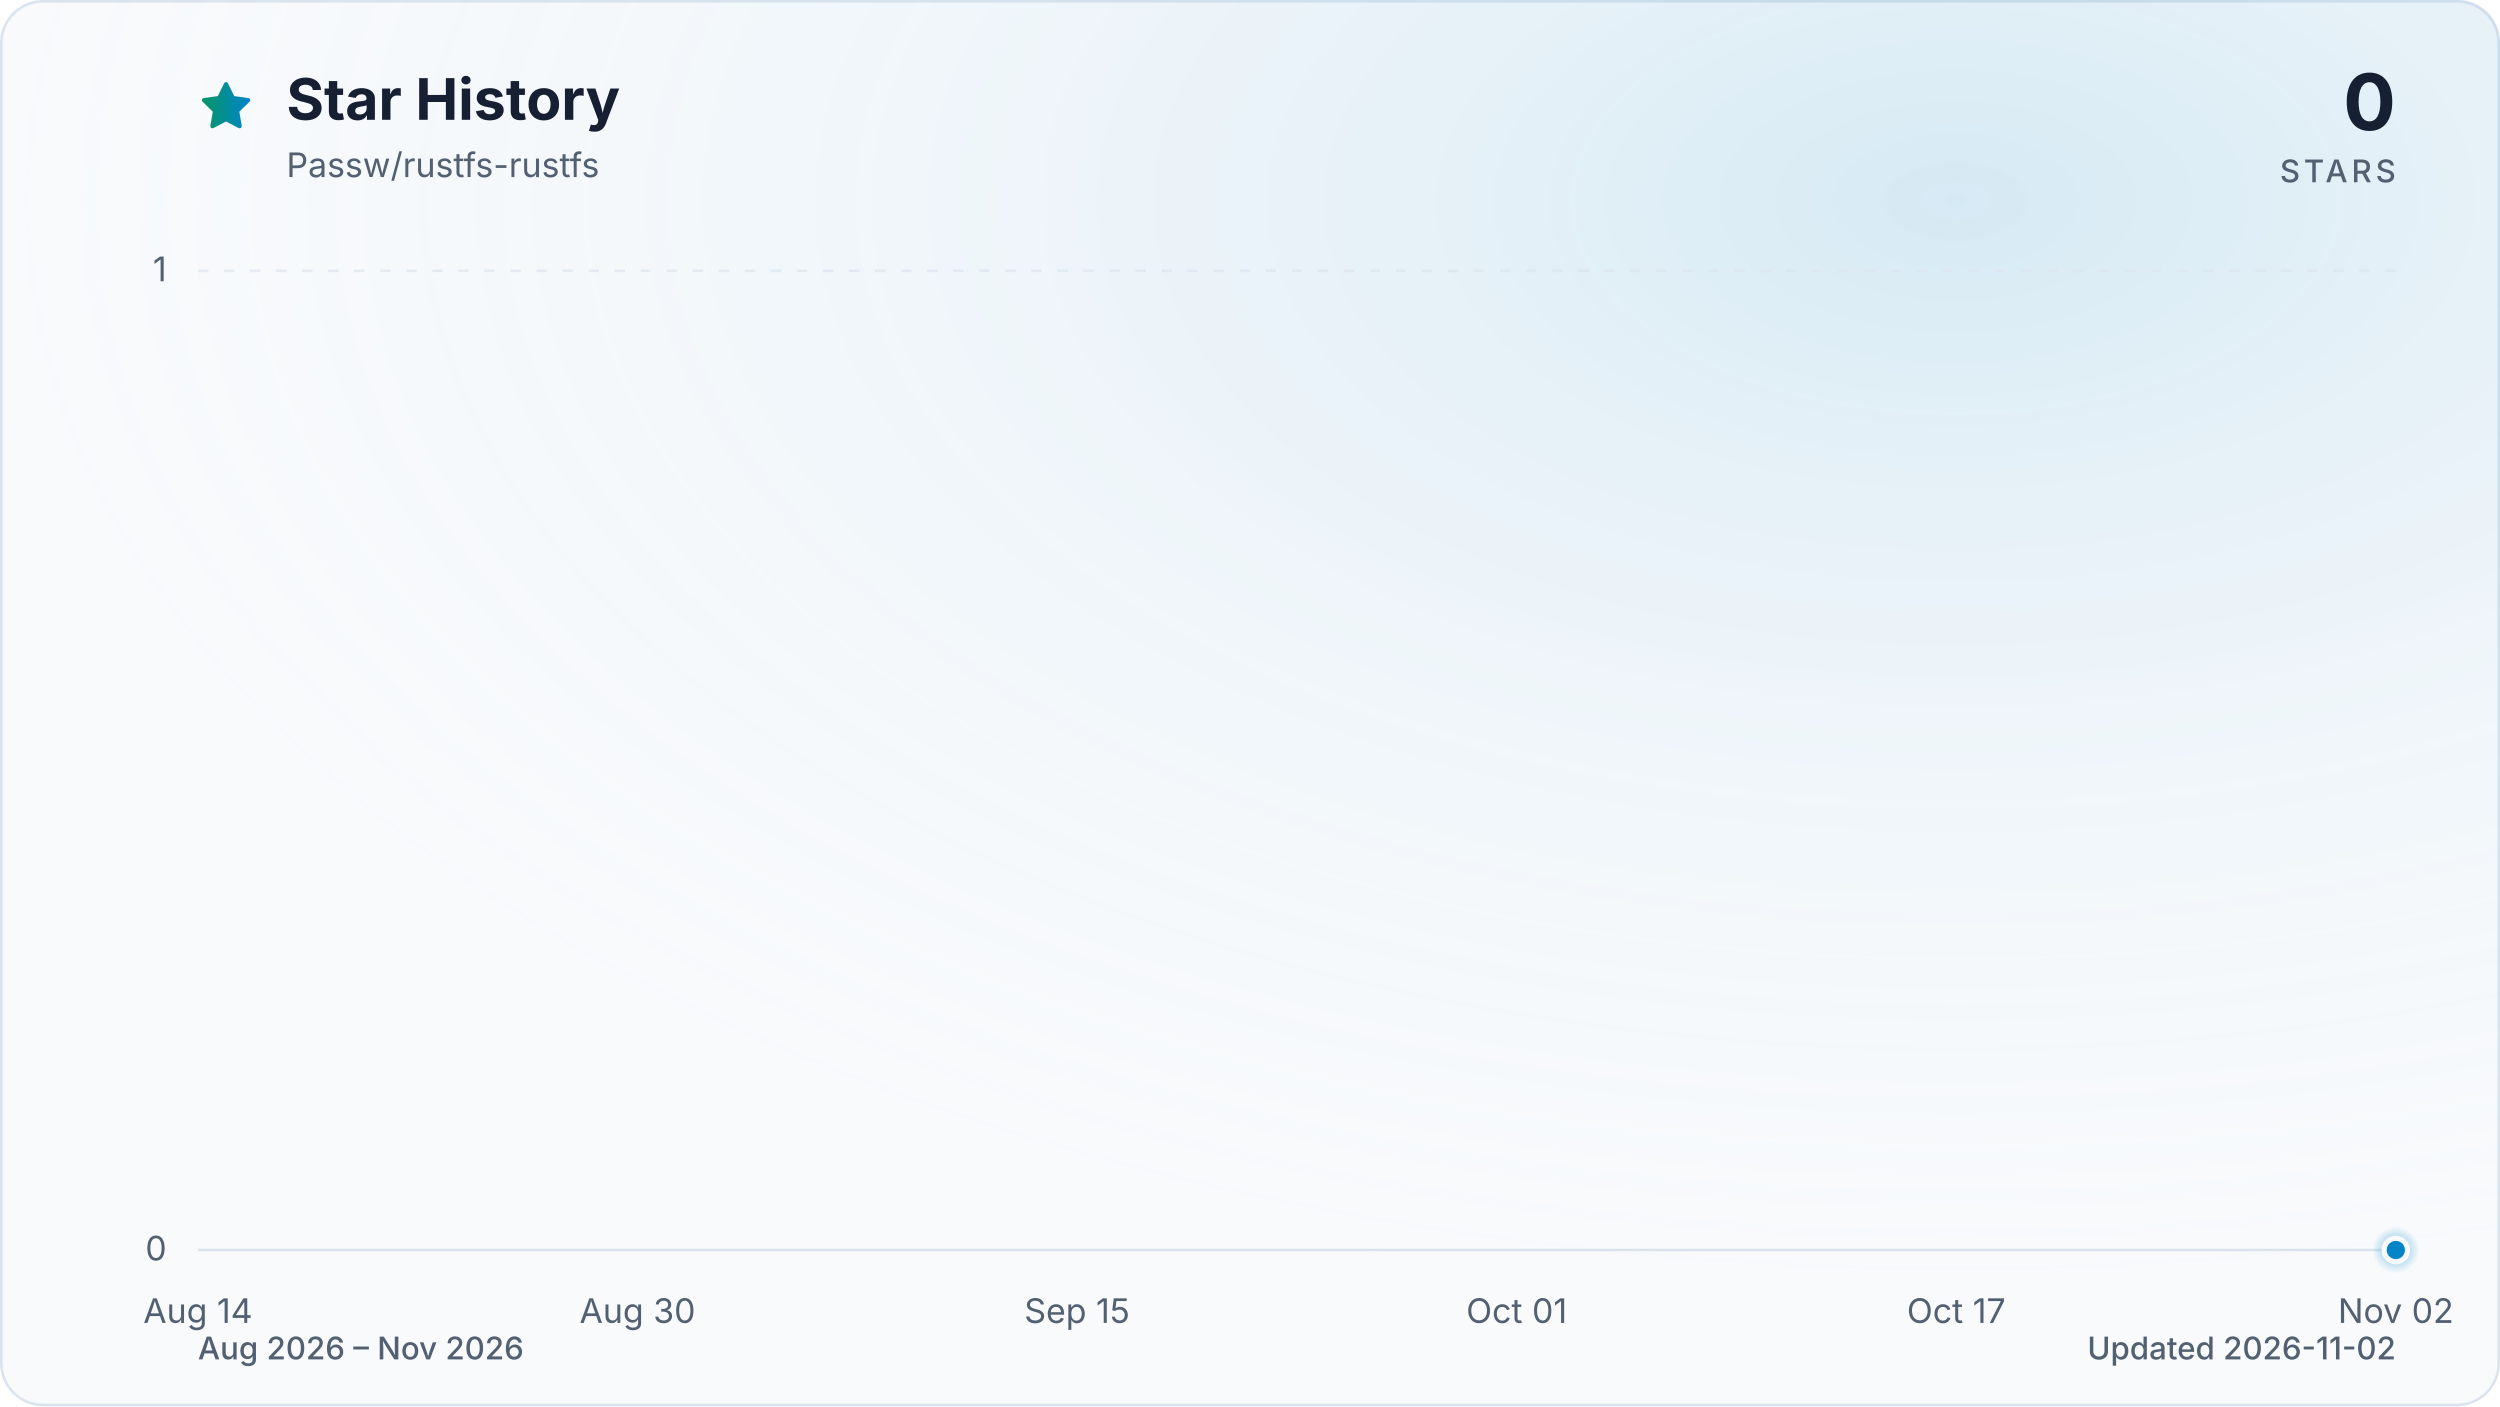
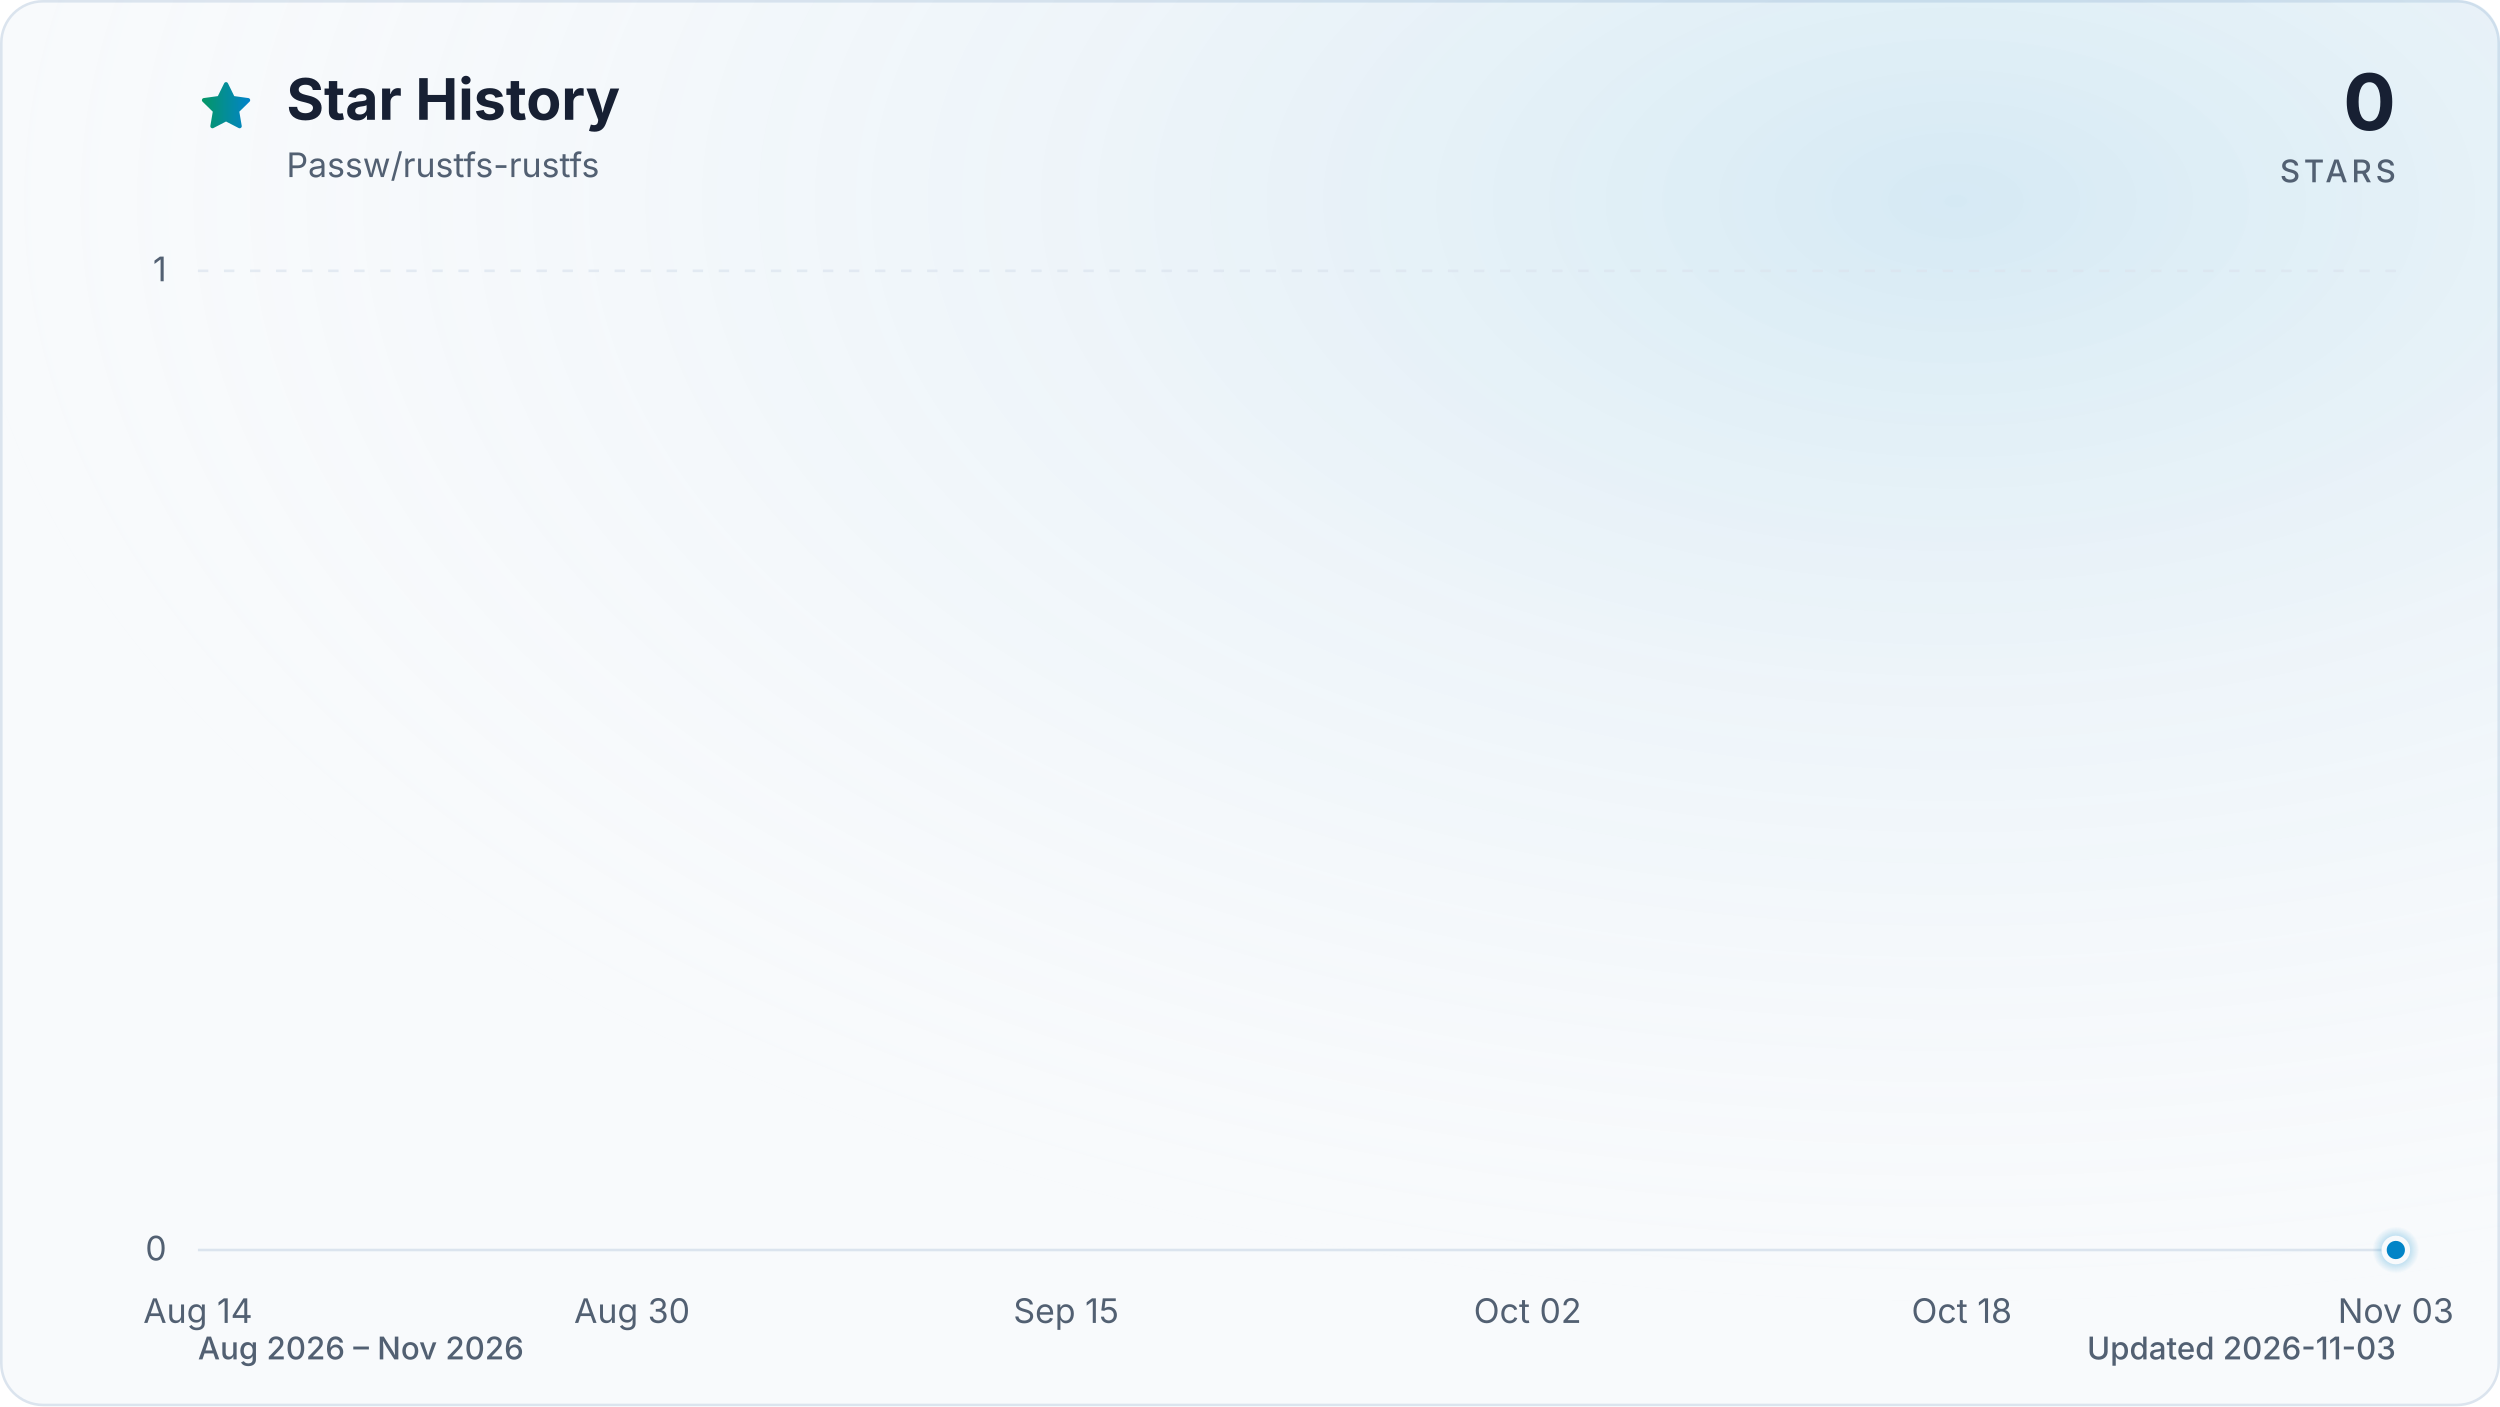
<svg xmlns="http://www.w3.org/2000/svg" viewBox="0 0 960 540" role="img" aria-labelledby="title description" data-style="gradient" data-variant="glow" data-animated="true">
  <defs>
    <linearGradient id="trend" x1="0" y1="0" x2="1" y2="0">
      <stop offset="0%" stop-color="#059669" />
      <stop offset="100%" stop-color="#0284c7" />
    </linearGradient>
    <linearGradient id="area" x1="0" y1="0" x2="0" y2="1">
      <stop offset="0%" stop-color="#059669" stop-opacity="0.30" />
      <stop offset="55%" stop-color="#0284c7" stop-opacity="0.10" />
      <stop offset="100%" stop-color="#0284c7" stop-opacity="0.01" />
    </linearGradient>
    <radialGradient id="marker-halo" cx="50%" cy="50%" r="50%">
      <stop offset="0%" stop-color="#0284c7" stop-opacity="0.55" />
      <stop offset="100%" stop-color="#0284c7" stop-opacity="0" />
    </radialGradient>
    <radialGradient id="surface-glow" cx="78%" cy="14%" r="80%">
      <stop offset="0%" stop-color="#0284c7" stop-opacity="0.14" />
      <stop offset="100%" stop-color="#f8fafc" stop-opacity="0" />
    </radialGradient>
    <filter id="trend-glow" x="-20%" y="-20%" width="140%" height="140%">
      <feGaussianBlur stdDeviation="7" />
    </filter>
  </defs>
  <style>
.trend-enter{transform-box:fill-box;transform-origin:center;animation:trend-enter 520ms cubic-bezier(0.16,1,0.3,1)}
.marker-enter{transform-box:fill-box;transform-origin:center;animation:marker-enter 320ms cubic-bezier(0.16,1,0.3,1) 200ms both}
.marker-pulse{transform-box:fill-box;transform-origin:center;animation:marker-pulse 2.6s ease-out infinite}
@keyframes trend-enter{from{opacity:.35;transform:translateY(10px)}to{opacity:1;transform:translateY(0)}}
@keyframes marker-enter{from{opacity:0;transform:scale(.4)}to{opacity:1;transform:scale(1)}}
@keyframes marker-pulse{0%{opacity:.5;transform:scale(.7)}70%,100%{opacity:0;transform:scale(2.1)}}
@media (prefers-reduced-motion:reduce){.trend-enter,.marker-enter,.marker-pulse{animation:none!important}}
@media (prefers-reduced-motion:reduce){.marker-pulse{opacity:0}}
</style>
  <rect x="0.5" y="0.5" width="959" height="539" fill="#f8fafc" stroke="#dbe4ee" stroke-width="1" rx="16" />
  <rect width="960" height="540" fill="url(#surface-glow)" rx="16" />
  <path d="M12 2.6l2.9 5.9 6.5.9-4.7 4.6 1.1 6.5-5.8-3-5.8 3 1.1-6.5-4.7-4.6 6.5-.9L12 2.6Z" transform="translate(76 30) scale(.9)" fill="url(#trend)" stroke="url(#trend)" stroke-width="1.8" stroke-linejoin="round" aria-hidden="true" />
  <text x="110" y="46" fill="#172033" font-family="ui-sans-serif, system-ui, -apple-system, BlinkMacSystemFont, 'Segoe UI', sans-serif" font-size="22" font-weight="700">Star History</text>
  <text x="110" y="68" fill="#526072" font-family="ui-sans-serif, system-ui, -apple-system, BlinkMacSystemFont, 'Segoe UI', sans-serif" font-size="13">Passw/rustfs-rustfs</text>
  <text x="920" y="50" fill="#172033" font-family="ui-sans-serif, system-ui, -apple-system, BlinkMacSystemFont, 'Segoe UI', sans-serif" font-size="30" font-weight="700" text-anchor="end">0</text>
  <text x="920" y="70" fill="#526072" font-family="ui-sans-serif, system-ui, -apple-system, BlinkMacSystemFont, 'Segoe UI', sans-serif" font-size="12" font-weight="500" letter-spacing="1.5" text-anchor="end">STARS</text>
  <line x1="76" y1="480.0" x2="920" y2="480.0" stroke="#dbe4ee" stroke-width="1" stroke-dasharray="0" opacity="1" />
  <text x="64" y="484.0" fill="#526072" font-family="ui-sans-serif, system-ui, -apple-system, BlinkMacSystemFont, 'Segoe UI', sans-serif" font-size="13" text-anchor="end">0</text>
  <line x1="76" y1="104.0" x2="920" y2="104.0" stroke="#dbe4ee" stroke-width="1" stroke-dasharray="4 6" opacity="0.7" />
  <text x="64" y="108.0" fill="#526072" font-family="ui-sans-serif, system-ui, -apple-system, BlinkMacSystemFont, 'Segoe UI', sans-serif" font-size="13" text-anchor="end">1</text>
  <text x="76.0" y="508" fill="#526072" font-family="ui-sans-serif, system-ui, -apple-system, BlinkMacSystemFont, 'Segoe UI', sans-serif" font-size="13" text-anchor="middle">Aug 14</text>
-   <text x="244.8" y="508" fill="#526072" font-family="ui-sans-serif, system-ui, -apple-system, BlinkMacSystemFont, 'Segoe UI', sans-serif" font-size="13" text-anchor="middle">Aug 30</text>
-   <text x="413.6" y="508" fill="#526072" font-family="ui-sans-serif, system-ui, -apple-system, BlinkMacSystemFont, 'Segoe UI', sans-serif" font-size="13" text-anchor="middle">Sep 15</text>
-   <text x="582.4" y="508" fill="#526072" font-family="ui-sans-serif, system-ui, -apple-system, BlinkMacSystemFont, 'Segoe UI', sans-serif" font-size="13" text-anchor="middle">Oct 01</text>
-   <text x="751.2" y="508" fill="#526072" font-family="ui-sans-serif, system-ui, -apple-system, BlinkMacSystemFont, 'Segoe UI', sans-serif" font-size="13" text-anchor="middle">Oct 17</text>
-   <text x="920.0" y="508" fill="#526072" font-family="ui-sans-serif, system-ui, -apple-system, BlinkMacSystemFont, 'Segoe UI', sans-serif" font-size="13" text-anchor="middle">Nov 02</text>
+   <text x="242.7" y="508" fill="#526072" font-family="ui-sans-serif, system-ui, -apple-system, BlinkMacSystemFont, 'Segoe UI', sans-serif" font-size="13" text-anchor="middle">Aug 30</text>
+   <text x="409.4" y="508" fill="#526072" font-family="ui-sans-serif, system-ui, -apple-system, BlinkMacSystemFont, 'Segoe UI', sans-serif" font-size="13" text-anchor="middle">Sep 15</text>
+   <text x="586.6" y="508" fill="#526072" font-family="ui-sans-serif, system-ui, -apple-system, BlinkMacSystemFont, 'Segoe UI', sans-serif" font-size="13" text-anchor="middle">Oct 02</text>
+   <text x="753.3" y="508" fill="#526072" font-family="ui-sans-serif, system-ui, -apple-system, BlinkMacSystemFont, 'Segoe UI', sans-serif" font-size="13" text-anchor="middle">Oct 18</text>
+   <text x="920.0" y="508" fill="#526072" font-family="ui-sans-serif, system-ui, -apple-system, BlinkMacSystemFont, 'Segoe UI', sans-serif" font-size="13" text-anchor="middle">Nov 03</text>
  <g class="trend-enter">
-     <path d="M 76.0 480.0 C 79.5 480.0, 83.0 480.0, 86.5 480.0 C 90.1 480.0, 93.6 480.0, 97.1 480.0 C 100.6 480.0, 104.1 480.0, 107.7 480.0 C 111.2 480.0, 114.7 480.0, 118.2 480.0 C 121.7 480.0, 125.2 480.0, 128.8 480.0 C 132.3 480.0, 135.8 480.0, 139.3 480.0 C 142.8 480.0, 146.3 480.0, 149.8 480.0 C 153.4 480.0, 156.9 480.0, 160.4 480.0 C 163.9 480.0, 167.4 480.0, 170.9 480.0 C 174.5 480.0, 178.0 480.0, 181.5 480.0 C 185.0 480.0, 188.5 480.0, 192.1 480.0 C 195.6 480.0, 199.1 480.0, 202.6 480.0 C 206.1 480.0, 209.6 480.0, 213.2 480.0 C 216.7 480.0, 220.2 480.0, 223.7 480.0 C 227.2 480.0, 230.7 480.0, 234.3 480.0 C 237.8 480.0, 241.3 480.0, 244.8 480.0 C 248.3 480.0, 251.8 480.0, 255.3 480.0 C 258.9 480.0, 262.4 480.0, 265.9 480.0 C 269.4 480.0, 272.9 480.0, 276.4 480.0 C 280.0 480.0, 283.5 480.0, 287.0 480.0 C 290.5 480.0, 294.0 480.0, 297.6 480.0 C 301.1 480.0, 304.6 480.0, 308.1 480.0 C 311.6 480.0, 315.1 480.0, 318.6 480.0 C 322.2 480.0, 325.7 480.0, 329.2 480.0 C 332.7 480.0, 336.2 480.0, 339.8 480.0 C 343.3 480.0, 346.8 480.0, 350.3 480.0 C 353.8 480.0, 357.3 480.0, 360.9 480.0 C 364.4 480.0, 367.9 480.0, 371.4 480.0 C 374.9 480.0, 378.4 480.0, 381.9 480.0 C 385.5 480.0, 389.0 480.0, 392.5 480.0 C 396.0 480.0, 399.5 480.0, 403.1 480.0 C 406.6 480.0, 410.1 480.0, 413.6 480.0 C 417.1 480.0, 420.6 480.0, 424.1 480.0 C 427.7 480.0, 431.2 480.0, 434.7 480.0 C 438.2 480.0, 441.7 480.0, 445.3 480.0 C 448.8 480.0, 452.3 480.0, 455.8 480.0 C 459.3 480.0, 462.8 480.0, 466.4 480.0 C 469.9 480.0, 473.4 480.0, 476.9 480.0 C 480.4 480.0, 483.9 480.0, 487.4 480.0 C 491.0 480.0, 494.5 480.0, 498.0 480.0 C 501.5 480.0, 505.0 480.0, 508.5 480.0 C 512.1 480.0, 515.6 480.0, 519.1 480.0 C 522.6 480.0, 526.1 480.0, 529.6 480.0 C 533.2 480.0, 536.7 480.0, 540.2 480.0 C 543.7 480.0, 547.2 480.0, 550.8 480.0 C 554.3 480.0, 557.8 480.0, 561.3 480.0 C 564.8 480.0, 568.3 480.0, 571.9 480.0 C 575.4 480.0, 578.9 480.0, 582.4 480.0 C 585.9 480.0, 589.4 480.0, 593.0 480.0 C 596.5 480.0, 600.0 480.0, 603.5 480.0 C 607.0 480.0, 610.5 480.0, 614.0 480.0 C 617.6 480.0, 621.1 480.0, 624.6 480.0 C 628.1 480.0, 631.6 480.0, 635.1 480.0 C 638.7 480.0, 642.2 480.0, 645.7 480.0 C 649.2 480.0, 652.7 480.0, 656.3 480.0 C 659.8 480.0, 663.3 480.0, 666.8 480.0 C 670.3 480.0, 673.8 480.0, 677.4 480.0 C 680.9 480.0, 684.4 480.0, 687.9 480.0 C 691.4 480.0, 694.9 480.0, 698.5 480.0 C 702.0 480.0, 705.5 480.0, 709.0 480.0 C 712.5 480.0, 716.0 480.0, 719.5 480.0 C 723.1 480.0, 726.6 480.0, 730.1 480.0 C 733.6 480.0, 737.1 480.0, 740.6 480.0 C 744.2 480.0, 747.7 480.0, 751.2 480.0 C 754.7 480.0, 758.2 480.0, 761.8 480.0 C 765.3 480.0, 768.8 480.0, 772.3 480.0 C 775.8 480.0, 779.3 480.0, 782.9 480.0 C 786.4 480.0, 789.9 480.0, 793.4 480.0 C 796.9 480.0, 800.4 480.0, 804.0 480.0 C 807.5 480.0, 811.0 480.0, 814.5 480.0 C 818.0 480.0, 821.5 480.0, 825.0 480.0 C 828.6 480.0, 832.1 480.0, 835.6 480.0 C 839.1 480.0, 842.6 480.0, 846.1 480.0 C 849.7 480.0, 853.2 480.0, 856.7 480.0 C 860.2 480.0, 863.7 480.0, 867.3 480.0 C 870.8 480.0, 874.3 480.0, 877.8 480.0 C 881.3 480.0, 884.8 480.0, 888.4 480.0 C 891.9 480.0, 895.4 480.0, 898.9 480.0 C 902.4 480.0, 905.9 480.0, 909.5 480.0 C 913.0 480.0, 916.5 480.0, 920.0 480.0 L 920.0 480.0 L 76.0 480.0 Z" fill="url(#area)" />
-     <path d="M 76.0 480.0 C 79.5 480.0, 83.0 480.0, 86.5 480.0 C 90.1 480.0, 93.6 480.0, 97.1 480.0 C 100.6 480.0, 104.1 480.0, 107.7 480.0 C 111.2 480.0, 114.7 480.0, 118.2 480.0 C 121.7 480.0, 125.2 480.0, 128.8 480.0 C 132.3 480.0, 135.8 480.0, 139.3 480.0 C 142.8 480.0, 146.3 480.0, 149.8 480.0 C 153.4 480.0, 156.9 480.0, 160.4 480.0 C 163.9 480.0, 167.4 480.0, 170.9 480.0 C 174.5 480.0, 178.0 480.0, 181.5 480.0 C 185.0 480.0, 188.5 480.0, 192.1 480.0 C 195.6 480.0, 199.1 480.0, 202.6 480.0 C 206.1 480.0, 209.6 480.0, 213.2 480.0 C 216.7 480.0, 220.2 480.0, 223.7 480.0 C 227.2 480.0, 230.7 480.0, 234.3 480.0 C 237.8 480.0, 241.3 480.0, 244.8 480.0 C 248.3 480.0, 251.8 480.0, 255.3 480.0 C 258.9 480.0, 262.4 480.0, 265.9 480.0 C 269.4 480.0, 272.9 480.0, 276.4 480.0 C 280.0 480.0, 283.5 480.0, 287.0 480.0 C 290.5 480.0, 294.0 480.0, 297.6 480.0 C 301.1 480.0, 304.6 480.0, 308.1 480.0 C 311.6 480.0, 315.1 480.0, 318.6 480.0 C 322.2 480.0, 325.7 480.0, 329.2 480.0 C 332.7 480.0, 336.2 480.0, 339.8 480.0 C 343.3 480.0, 346.8 480.0, 350.3 480.0 C 353.8 480.0, 357.3 480.0, 360.9 480.0 C 364.4 480.0, 367.9 480.0, 371.4 480.0 C 374.9 480.0, 378.4 480.0, 381.9 480.0 C 385.5 480.0, 389.0 480.0, 392.5 480.0 C 396.0 480.0, 399.5 480.0, 403.1 480.0 C 406.6 480.0, 410.1 480.0, 413.6 480.0 C 417.1 480.0, 420.6 480.0, 424.1 480.0 C 427.7 480.0, 431.2 480.0, 434.7 480.0 C 438.2 480.0, 441.7 480.0, 445.3 480.0 C 448.8 480.0, 452.3 480.0, 455.8 480.0 C 459.3 480.0, 462.8 480.0, 466.4 480.0 C 469.9 480.0, 473.4 480.0, 476.9 480.0 C 480.4 480.0, 483.9 480.0, 487.4 480.0 C 491.0 480.0, 494.5 480.0, 498.0 480.0 C 501.5 480.0, 505.0 480.0, 508.5 480.0 C 512.1 480.0, 515.6 480.0, 519.1 480.0 C 522.6 480.0, 526.1 480.0, 529.6 480.0 C 533.2 480.0, 536.7 480.0, 540.2 480.0 C 543.7 480.0, 547.2 480.0, 550.8 480.0 C 554.3 480.0, 557.8 480.0, 561.3 480.0 C 564.8 480.0, 568.3 480.0, 571.9 480.0 C 575.4 480.0, 578.9 480.0, 582.4 480.0 C 585.9 480.0, 589.4 480.0, 593.0 480.0 C 596.5 480.0, 600.0 480.0, 603.5 480.0 C 607.0 480.0, 610.5 480.0, 614.0 480.0 C 617.6 480.0, 621.1 480.0, 624.6 480.0 C 628.1 480.0, 631.6 480.0, 635.1 480.0 C 638.7 480.0, 642.2 480.0, 645.7 480.0 C 649.2 480.0, 652.7 480.0, 656.3 480.0 C 659.8 480.0, 663.3 480.0, 666.8 480.0 C 670.3 480.0, 673.8 480.0, 677.4 480.0 C 680.9 480.0, 684.4 480.0, 687.9 480.0 C 691.4 480.0, 694.9 480.0, 698.5 480.0 C 702.0 480.0, 705.5 480.0, 709.0 480.0 C 712.5 480.0, 716.0 480.0, 719.5 480.0 C 723.1 480.0, 726.6 480.0, 730.1 480.0 C 733.6 480.0, 737.1 480.0, 740.6 480.0 C 744.2 480.0, 747.7 480.0, 751.2 480.0 C 754.7 480.0, 758.2 480.0, 761.8 480.0 C 765.3 480.0, 768.8 480.0, 772.3 480.0 C 775.8 480.0, 779.3 480.0, 782.9 480.0 C 786.4 480.0, 789.9 480.0, 793.4 480.0 C 796.9 480.0, 800.4 480.0, 804.0 480.0 C 807.5 480.0, 811.0 480.0, 814.5 480.0 C 818.0 480.0, 821.5 480.0, 825.0 480.0 C 828.6 480.0, 832.1 480.0, 835.6 480.0 C 839.1 480.0, 842.6 480.0, 846.1 480.0 C 849.7 480.0, 853.2 480.0, 856.7 480.0 C 860.2 480.0, 863.7 480.0, 867.3 480.0 C 870.8 480.0, 874.3 480.0, 877.8 480.0 C 881.3 480.0, 884.8 480.0, 888.4 480.0 C 891.9 480.0, 895.4 480.0, 898.9 480.0 C 902.4 480.0, 905.9 480.0, 909.5 480.0 C 913.0 480.0, 916.5 480.0, 920.0 480.0" fill="none" stroke="url(#trend)" stroke-width="12" stroke-linecap="round" stroke-linejoin="round" opacity="0.16" filter="url(#trend-glow)" />
-     <path d="M 76.0 480.0 C 79.5 480.0, 83.0 480.0, 86.5 480.0 C 90.1 480.0, 93.6 480.0, 97.1 480.0 C 100.6 480.0, 104.1 480.0, 107.7 480.0 C 111.2 480.0, 114.7 480.0, 118.2 480.0 C 121.7 480.0, 125.2 480.0, 128.8 480.0 C 132.3 480.0, 135.8 480.0, 139.3 480.0 C 142.8 480.0, 146.3 480.0, 149.8 480.0 C 153.4 480.0, 156.9 480.0, 160.4 480.0 C 163.9 480.0, 167.4 480.0, 170.9 480.0 C 174.5 480.0, 178.0 480.0, 181.5 480.0 C 185.0 480.0, 188.5 480.0, 192.1 480.0 C 195.6 480.0, 199.1 480.0, 202.6 480.0 C 206.1 480.0, 209.6 480.0, 213.2 480.0 C 216.7 480.0, 220.2 480.0, 223.7 480.0 C 227.2 480.0, 230.7 480.0, 234.3 480.0 C 237.8 480.0, 241.3 480.0, 244.8 480.0 C 248.3 480.0, 251.8 480.0, 255.3 480.0 C 258.9 480.0, 262.4 480.0, 265.9 480.0 C 269.4 480.0, 272.9 480.0, 276.4 480.0 C 280.0 480.0, 283.5 480.0, 287.0 480.0 C 290.5 480.0, 294.0 480.0, 297.6 480.0 C 301.1 480.0, 304.6 480.0, 308.1 480.0 C 311.6 480.0, 315.1 480.0, 318.6 480.0 C 322.2 480.0, 325.7 480.0, 329.2 480.0 C 332.7 480.0, 336.2 480.0, 339.8 480.0 C 343.3 480.0, 346.8 480.0, 350.3 480.0 C 353.8 480.0, 357.3 480.0, 360.9 480.0 C 364.4 480.0, 367.9 480.0, 371.4 480.0 C 374.9 480.0, 378.4 480.0, 381.9 480.0 C 385.5 480.0, 389.0 480.0, 392.5 480.0 C 396.0 480.0, 399.5 480.0, 403.1 480.0 C 406.6 480.0, 410.1 480.0, 413.6 480.0 C 417.1 480.0, 420.6 480.0, 424.1 480.0 C 427.7 480.0, 431.2 480.0, 434.7 480.0 C 438.2 480.0, 441.7 480.0, 445.3 480.0 C 448.8 480.0, 452.3 480.0, 455.8 480.0 C 459.3 480.0, 462.8 480.0, 466.4 480.0 C 469.9 480.0, 473.4 480.0, 476.9 480.0 C 480.4 480.0, 483.9 480.0, 487.4 480.0 C 491.0 480.0, 494.5 480.0, 498.0 480.0 C 501.5 480.0, 505.0 480.0, 508.5 480.0 C 512.1 480.0, 515.6 480.0, 519.1 480.0 C 522.6 480.0, 526.1 480.0, 529.6 480.0 C 533.2 480.0, 536.7 480.0, 540.2 480.0 C 543.7 480.0, 547.2 480.0, 550.8 480.0 C 554.3 480.0, 557.8 480.0, 561.3 480.0 C 564.8 480.0, 568.3 480.0, 571.9 480.0 C 575.4 480.0, 578.9 480.0, 582.4 480.0 C 585.9 480.0, 589.4 480.0, 593.0 480.0 C 596.5 480.0, 600.0 480.0, 603.5 480.0 C 607.0 480.0, 610.5 480.0, 614.0 480.0 C 617.6 480.0, 621.1 480.0, 624.6 480.0 C 628.1 480.0, 631.6 480.0, 635.1 480.0 C 638.7 480.0, 642.2 480.0, 645.7 480.0 C 649.2 480.0, 652.7 480.0, 656.3 480.0 C 659.8 480.0, 663.3 480.0, 666.8 480.0 C 670.3 480.0, 673.8 480.0, 677.4 480.0 C 680.9 480.0, 684.4 480.0, 687.9 480.0 C 691.4 480.0, 694.9 480.0, 698.5 480.0 C 702.0 480.0, 705.5 480.0, 709.0 480.0 C 712.5 480.0, 716.0 480.0, 719.5 480.0 C 723.1 480.0, 726.6 480.0, 730.1 480.0 C 733.6 480.0, 737.1 480.0, 740.6 480.0 C 744.2 480.0, 747.7 480.0, 751.2 480.0 C 754.7 480.0, 758.2 480.0, 761.8 480.0 C 765.3 480.0, 768.8 480.0, 772.3 480.0 C 775.8 480.0, 779.3 480.0, 782.9 480.0 C 786.4 480.0, 789.9 480.0, 793.4 480.0 C 796.9 480.0, 800.4 480.0, 804.0 480.0 C 807.5 480.0, 811.0 480.0, 814.5 480.0 C 818.0 480.0, 821.5 480.0, 825.0 480.0 C 828.6 480.0, 832.1 480.0, 835.6 480.0 C 839.1 480.0, 842.6 480.0, 846.1 480.0 C 849.7 480.0, 853.2 480.0, 856.7 480.0 C 860.2 480.0, 863.7 480.0, 867.3 480.0 C 870.8 480.0, 874.3 480.0, 877.8 480.0 C 881.3 480.0, 884.8 480.0, 888.4 480.0 C 891.9 480.0, 895.4 480.0, 898.9 480.0 C 902.4 480.0, 905.9 480.0, 909.5 480.0 C 913.0 480.0, 916.5 480.0, 920.0 480.0" fill="none" stroke="url(#trend)" stroke-width="3" stroke-linecap="round" stroke-linejoin="round" />
+     <path d="M 76.0 480.0 C 79.5 480.0, 82.9 480.0, 86.4 480.0 C 89.9 480.0, 93.4 480.0, 96.8 480.0 C 100.3 480.0, 103.8 480.0, 107.3 480.0 C 110.7 480.0, 114.2 480.0, 117.7 480.0 C 121.2 480.0, 124.6 480.0, 128.1 480.0 C 131.6 480.0, 135.0 480.0, 138.5 480.0 C 142.0 480.0, 145.5 480.0, 148.9 480.0 C 152.4 480.0, 155.9 480.0, 159.4 480.0 C 162.8 480.0, 166.3 480.0, 169.8 480.0 C 173.3 480.0, 176.7 480.0, 180.2 480.0 C 183.7 480.0, 187.1 480.0, 190.6 480.0 C 194.1 480.0, 197.6 480.0, 201.0 480.0 C 204.5 480.0, 208.0 480.0, 211.5 480.0 C 214.9 480.0, 218.4 480.0, 221.9 480.0 C 225.3 480.0, 228.8 480.0, 232.3 480.0 C 235.8 480.0, 239.2 480.0, 242.7 480.0 C 246.2 480.0, 249.7 480.0, 253.1 480.0 C 256.6 480.0, 260.1 480.0, 263.6 480.0 C 267.0 480.0, 270.5 480.0, 274.0 480.0 C 277.4 480.0, 280.9 480.0, 284.4 480.0 C 287.9 480.0, 291.3 480.0, 294.8 480.0 C 298.3 480.0, 301.8 480.0, 305.2 480.0 C 308.7 480.0, 312.2 480.0, 315.7 480.0 C 319.1 480.0, 322.6 480.0, 326.1 480.0 C 329.5 480.0, 333.0 480.0, 336.5 480.0 C 340.0 480.0, 343.4 480.0, 346.9 480.0 C 350.4 480.0, 353.9 480.0, 357.3 480.0 C 360.8 480.0, 364.3 480.0, 367.8 480.0 C 371.2 480.0, 374.7 480.0, 378.2 480.0 C 381.6 480.0, 385.1 480.0, 388.6 480.0 C 392.1 480.0, 395.5 480.0, 399.0 480.0 C 402.5 480.0, 406.0 480.0, 409.4 480.0 C 412.9 480.0, 416.4 480.0, 419.9 480.0 C 423.3 480.0, 426.8 480.0, 430.3 480.0 C 433.7 480.0, 437.2 480.0, 440.7 480.0 C 444.2 480.0, 447.6 480.0, 451.1 480.0 C 454.6 480.0, 458.1 480.0, 461.5 480.0 C 465.0 480.0, 468.5 480.0, 472.0 480.0 C 475.4 480.0, 478.9 480.0, 482.4 480.0 C 485.8 480.0, 489.3 480.0, 492.8 480.0 C 496.3 480.0, 499.7 480.0, 503.2 480.0 C 506.7 480.0, 510.2 480.0, 513.6 480.0 C 517.1 480.0, 520.6 480.0, 524.0 480.0 C 527.5 480.0, 531.0 480.0, 534.5 480.0 C 537.9 480.0, 541.4 480.0, 544.9 480.0 C 548.4 480.0, 551.8 480.0, 555.3 480.0 C 558.8 480.0, 562.3 480.0, 565.7 480.0 C 569.2 480.0, 572.7 480.0, 576.1 480.0 C 579.6 480.0, 583.1 480.0, 586.6 480.0 C 590.0 480.0, 593.5 480.0, 597.0 480.0 C 600.5 480.0, 603.9 480.0, 607.4 480.0 C 610.9 480.0, 614.4 480.0, 617.8 480.0 C 621.3 480.0, 624.8 480.0, 628.2 480.0 C 631.7 480.0, 635.2 480.0, 638.7 480.0 C 642.1 480.0, 645.6 480.0, 649.1 480.0 C 652.6 480.0, 656.0 480.0, 659.5 480.0 C 663.0 480.0, 666.5 480.0, 669.9 480.0 C 673.4 480.0, 676.9 480.0, 680.3 480.0 C 683.8 480.0, 687.3 480.0, 690.8 480.0 C 694.2 480.0, 697.7 480.0, 701.2 480.0 C 704.7 480.0, 708.1 480.0, 711.6 480.0 C 715.1 480.0, 718.6 480.0, 722.0 480.0 C 725.5 480.0, 729.0 480.0, 732.4 480.0 C 735.9 480.0, 739.4 480.0, 742.9 480.0 C 746.3 480.0, 749.8 480.0, 753.3 480.0 C 756.8 480.0, 760.2 480.0, 763.7 480.0 C 767.2 480.0, 770.7 480.0, 774.1 480.0 C 777.6 480.0, 781.1 480.0, 784.5 480.0 C 788.0 480.0, 791.5 480.0, 795.0 480.0 C 798.4 480.0, 801.9 480.0, 805.4 480.0 C 808.9 480.0, 812.3 480.0, 815.8 480.0 C 819.3 480.0, 822.7 480.0, 826.2 480.0 C 829.7 480.0, 833.2 480.0, 836.6 480.0 C 840.1 480.0, 843.6 480.0, 847.1 480.0 C 850.5 480.0, 854.0 480.0, 857.5 480.0 C 861.0 480.0, 864.4 480.0, 867.9 480.0 C 871.4 480.0, 874.8 480.0, 878.3 480.0 C 881.8 480.0, 885.3 480.0, 888.7 480.0 C 892.2 480.0, 895.7 480.0, 899.2 480.0 C 902.6 480.0, 906.1 480.0, 909.6 480.0 C 913.1 480.0, 916.5 480.0, 920.0 480.0 L 920.0 480.0 L 76.0 480.0 Z" fill="url(#area)" />
+     <path d="M 76.0 480.0 C 79.5 480.0, 82.9 480.0, 86.4 480.0 C 89.9 480.0, 93.4 480.0, 96.8 480.0 C 100.3 480.0, 103.8 480.0, 107.3 480.0 C 110.7 480.0, 114.2 480.0, 117.7 480.0 C 121.2 480.0, 124.6 480.0, 128.1 480.0 C 131.6 480.0, 135.0 480.0, 138.5 480.0 C 142.0 480.0, 145.5 480.0, 148.9 480.0 C 152.4 480.0, 155.9 480.0, 159.4 480.0 C 162.8 480.0, 166.3 480.0, 169.8 480.0 C 173.3 480.0, 176.7 480.0, 180.2 480.0 C 183.7 480.0, 187.1 480.0, 190.6 480.0 C 194.1 480.0, 197.6 480.0, 201.0 480.0 C 204.5 480.0, 208.0 480.0, 211.5 480.0 C 214.9 480.0, 218.4 480.0, 221.9 480.0 C 225.3 480.0, 228.8 480.0, 232.3 480.0 C 235.8 480.0, 239.2 480.0, 242.7 480.0 C 246.2 480.0, 249.7 480.0, 253.1 480.0 C 256.6 480.0, 260.1 480.0, 263.6 480.0 C 267.0 480.0, 270.5 480.0, 274.0 480.0 C 277.4 480.0, 280.9 480.0, 284.4 480.0 C 287.9 480.0, 291.3 480.0, 294.8 480.0 C 298.3 480.0, 301.8 480.0, 305.2 480.0 C 308.7 480.0, 312.2 480.0, 315.7 480.0 C 319.1 480.0, 322.6 480.0, 326.1 480.0 C 329.5 480.0, 333.0 480.0, 336.5 480.0 C 340.0 480.0, 343.4 480.0, 346.9 480.0 C 350.4 480.0, 353.9 480.0, 357.3 480.0 C 360.8 480.0, 364.3 480.0, 367.8 480.0 C 371.2 480.0, 374.7 480.0, 378.2 480.0 C 381.6 480.0, 385.1 480.0, 388.6 480.0 C 392.1 480.0, 395.5 480.0, 399.0 480.0 C 402.5 480.0, 406.0 480.0, 409.4 480.0 C 412.9 480.0, 416.4 480.0, 419.9 480.0 C 423.3 480.0, 426.8 480.0, 430.3 480.0 C 433.7 480.0, 437.2 480.0, 440.7 480.0 C 444.2 480.0, 447.6 480.0, 451.1 480.0 C 454.6 480.0, 458.1 480.0, 461.5 480.0 C 465.0 480.0, 468.5 480.0, 472.0 480.0 C 475.4 480.0, 478.9 480.0, 482.4 480.0 C 485.8 480.0, 489.3 480.0, 492.8 480.0 C 496.3 480.0, 499.7 480.0, 503.2 480.0 C 506.7 480.0, 510.2 480.0, 513.6 480.0 C 517.1 480.0, 520.6 480.0, 524.0 480.0 C 527.5 480.0, 531.0 480.0, 534.5 480.0 C 537.9 480.0, 541.4 480.0, 544.9 480.0 C 548.4 480.0, 551.8 480.0, 555.3 480.0 C 558.8 480.0, 562.3 480.0, 565.7 480.0 C 569.2 480.0, 572.7 480.0, 576.1 480.0 C 579.6 480.0, 583.1 480.0, 586.6 480.0 C 590.0 480.0, 593.5 480.0, 597.0 480.0 C 600.5 480.0, 603.9 480.0, 607.4 480.0 C 610.9 480.0, 614.4 480.0, 617.8 480.0 C 621.3 480.0, 624.8 480.0, 628.2 480.0 C 631.7 480.0, 635.2 480.0, 638.7 480.0 C 642.1 480.0, 645.6 480.0, 649.1 480.0 C 652.6 480.0, 656.0 480.0, 659.5 480.0 C 663.0 480.0, 666.5 480.0, 669.9 480.0 C 673.4 480.0, 676.9 480.0, 680.3 480.0 C 683.8 480.0, 687.3 480.0, 690.8 480.0 C 694.2 480.0, 697.7 480.0, 701.2 480.0 C 704.7 480.0, 708.1 480.0, 711.6 480.0 C 715.1 480.0, 718.6 480.0, 722.0 480.0 C 725.5 480.0, 729.0 480.0, 732.4 480.0 C 735.9 480.0, 739.4 480.0, 742.9 480.0 C 746.3 480.0, 749.8 480.0, 753.3 480.0 C 756.8 480.0, 760.2 480.0, 763.7 480.0 C 767.2 480.0, 770.7 480.0, 774.1 480.0 C 777.6 480.0, 781.1 480.0, 784.5 480.0 C 788.0 480.0, 791.5 480.0, 795.0 480.0 C 798.4 480.0, 801.9 480.0, 805.4 480.0 C 808.9 480.0, 812.3 480.0, 815.8 480.0 C 819.3 480.0, 822.7 480.0, 826.2 480.0 C 829.7 480.0, 833.2 480.0, 836.6 480.0 C 840.1 480.0, 843.6 480.0, 847.1 480.0 C 850.5 480.0, 854.0 480.0, 857.5 480.0 C 861.0 480.0, 864.4 480.0, 867.9 480.0 C 871.4 480.0, 874.8 480.0, 878.3 480.0 C 881.8 480.0, 885.3 480.0, 888.7 480.0 C 892.2 480.0, 895.7 480.0, 899.2 480.0 C 902.6 480.0, 906.1 480.0, 909.6 480.0 C 913.1 480.0, 916.5 480.0, 920.0 480.0" fill="none" stroke="url(#trend)" stroke-width="12" stroke-linecap="round" stroke-linejoin="round" opacity="0.16" filter="url(#trend-glow)" />
+     <path d="M 76.0 480.0 C 79.5 480.0, 82.9 480.0, 86.4 480.0 C 89.9 480.0, 93.4 480.0, 96.8 480.0 C 100.3 480.0, 103.8 480.0, 107.3 480.0 C 110.7 480.0, 114.2 480.0, 117.7 480.0 C 121.2 480.0, 124.6 480.0, 128.1 480.0 C 131.6 480.0, 135.0 480.0, 138.5 480.0 C 142.0 480.0, 145.5 480.0, 148.9 480.0 C 152.4 480.0, 155.9 480.0, 159.4 480.0 C 162.8 480.0, 166.3 480.0, 169.8 480.0 C 173.3 480.0, 176.7 480.0, 180.2 480.0 C 183.7 480.0, 187.1 480.0, 190.6 480.0 C 194.1 480.0, 197.6 480.0, 201.0 480.0 C 204.5 480.0, 208.0 480.0, 211.5 480.0 C 214.9 480.0, 218.4 480.0, 221.9 480.0 C 225.3 480.0, 228.8 480.0, 232.3 480.0 C 235.8 480.0, 239.2 480.0, 242.7 480.0 C 246.2 480.0, 249.7 480.0, 253.1 480.0 C 256.6 480.0, 260.1 480.0, 263.6 480.0 C 267.0 480.0, 270.5 480.0, 274.0 480.0 C 277.4 480.0, 280.9 480.0, 284.4 480.0 C 287.9 480.0, 291.3 480.0, 294.8 480.0 C 298.3 480.0, 301.8 480.0, 305.2 480.0 C 308.7 480.0, 312.2 480.0, 315.7 480.0 C 319.1 480.0, 322.6 480.0, 326.1 480.0 C 329.5 480.0, 333.0 480.0, 336.5 480.0 C 340.0 480.0, 343.4 480.0, 346.9 480.0 C 350.4 480.0, 353.9 480.0, 357.3 480.0 C 360.8 480.0, 364.3 480.0, 367.8 480.0 C 371.2 480.0, 374.7 480.0, 378.2 480.0 C 381.6 480.0, 385.1 480.0, 388.6 480.0 C 392.1 480.0, 395.5 480.0, 399.0 480.0 C 402.5 480.0, 406.0 480.0, 409.4 480.0 C 412.9 480.0, 416.4 480.0, 419.9 480.0 C 423.3 480.0, 426.8 480.0, 430.3 480.0 C 433.7 480.0, 437.2 480.0, 440.7 480.0 C 444.2 480.0, 447.6 480.0, 451.1 480.0 C 454.6 480.0, 458.1 480.0, 461.5 480.0 C 465.0 480.0, 468.5 480.0, 472.0 480.0 C 475.4 480.0, 478.9 480.0, 482.4 480.0 C 485.8 480.0, 489.3 480.0, 492.8 480.0 C 496.3 480.0, 499.7 480.0, 503.2 480.0 C 506.7 480.0, 510.2 480.0, 513.6 480.0 C 517.1 480.0, 520.6 480.0, 524.0 480.0 C 527.5 480.0, 531.0 480.0, 534.5 480.0 C 537.9 480.0, 541.4 480.0, 544.9 480.0 C 548.4 480.0, 551.8 480.0, 555.3 480.0 C 558.8 480.0, 562.3 480.0, 565.7 480.0 C 569.2 480.0, 572.7 480.0, 576.1 480.0 C 579.6 480.0, 583.1 480.0, 586.6 480.0 C 590.0 480.0, 593.5 480.0, 597.0 480.0 C 600.5 480.0, 603.9 480.0, 607.4 480.0 C 610.9 480.0, 614.4 480.0, 617.8 480.0 C 621.3 480.0, 624.8 480.0, 628.2 480.0 C 631.7 480.0, 635.2 480.0, 638.7 480.0 C 642.1 480.0, 645.6 480.0, 649.1 480.0 C 652.6 480.0, 656.0 480.0, 659.5 480.0 C 663.0 480.0, 666.5 480.0, 669.9 480.0 C 673.4 480.0, 676.9 480.0, 680.3 480.0 C 683.8 480.0, 687.3 480.0, 690.8 480.0 C 694.2 480.0, 697.7 480.0, 701.2 480.0 C 704.7 480.0, 708.1 480.0, 711.6 480.0 C 715.1 480.0, 718.6 480.0, 722.0 480.0 C 725.5 480.0, 729.0 480.0, 732.4 480.0 C 735.9 480.0, 739.4 480.0, 742.9 480.0 C 746.3 480.0, 749.8 480.0, 753.3 480.0 C 756.8 480.0, 760.2 480.0, 763.7 480.0 C 767.2 480.0, 770.7 480.0, 774.1 480.0 C 777.6 480.0, 781.1 480.0, 784.5 480.0 C 788.0 480.0, 791.5 480.0, 795.0 480.0 C 798.4 480.0, 801.9 480.0, 805.4 480.0 C 808.9 480.0, 812.3 480.0, 815.8 480.0 C 819.3 480.0, 822.7 480.0, 826.2 480.0 C 829.7 480.0, 833.2 480.0, 836.6 480.0 C 840.1 480.0, 843.6 480.0, 847.1 480.0 C 850.5 480.0, 854.0 480.0, 857.5 480.0 C 861.0 480.0, 864.4 480.0, 867.9 480.0 C 871.4 480.0, 874.8 480.0, 878.3 480.0 C 881.8 480.0, 885.3 480.0, 888.7 480.0 C 892.2 480.0, 895.7 480.0, 899.2 480.0 C 902.6 480.0, 906.1 480.0, 909.6 480.0 C 913.1 480.0, 916.5 480.0, 920.0 480.0" fill="none" stroke="url(#trend)" stroke-width="3" stroke-linecap="round" stroke-linejoin="round" />
  </g>
  <g class="marker-enter">
    <circle class="marker-pulse" cx="920.0" cy="480.0" r="9" fill="url(#marker-halo)" />
    <circle cx="920.0" cy="480.0" r="4.5" fill="#0284c7" stroke="#f8fafc" stroke-width="2" />
  </g>
  <text x="76" y="522" fill="#526072" font-family="ui-sans-serif, system-ui, -apple-system, BlinkMacSystemFont, 'Segoe UI', sans-serif" font-size="12" font-weight="500">Aug 2026 – Nov 2026</text>
-   <text x="920" y="522" fill="#526072" font-family="ui-sans-serif, system-ui, -apple-system, BlinkMacSystemFont, 'Segoe UI', sans-serif" font-size="12" font-weight="500" text-anchor="end">Updated 2026-11-02</text>
+   <text x="920" y="522" fill="#526072" font-family="ui-sans-serif, system-ui, -apple-system, BlinkMacSystemFont, 'Segoe UI', sans-serif" font-size="12" font-weight="500" text-anchor="end">Updated 2026-11-03</text>
</svg>
